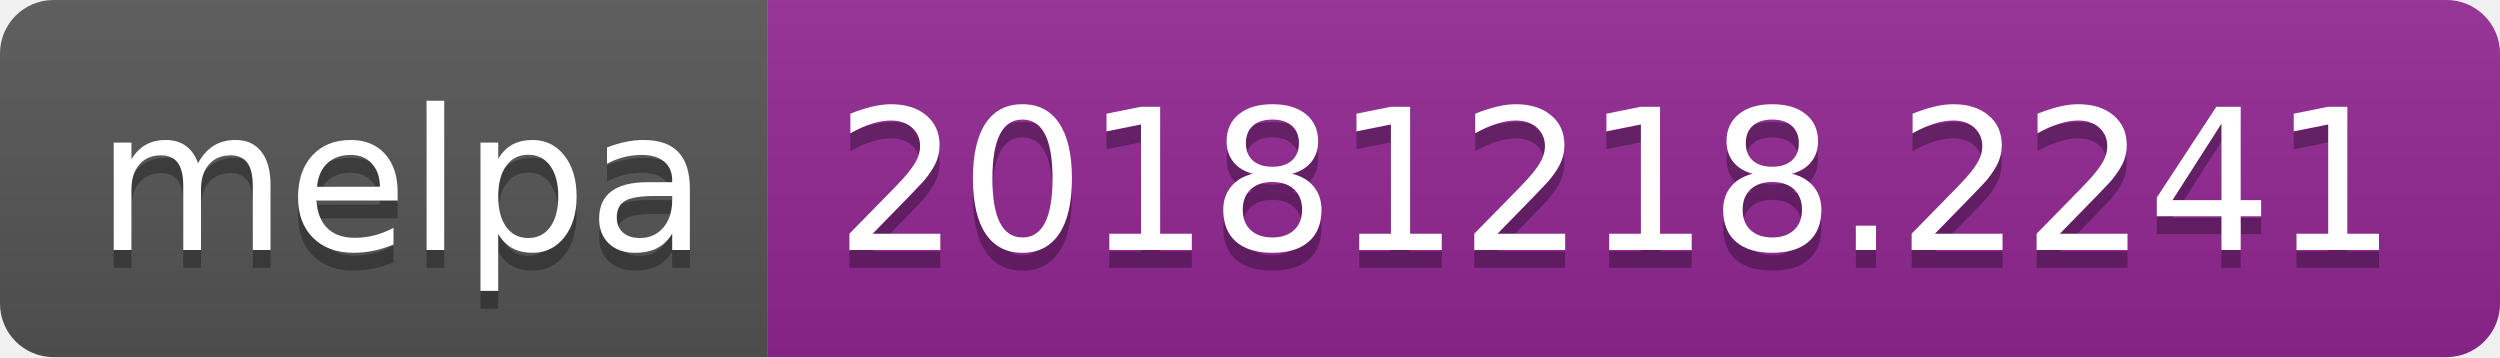
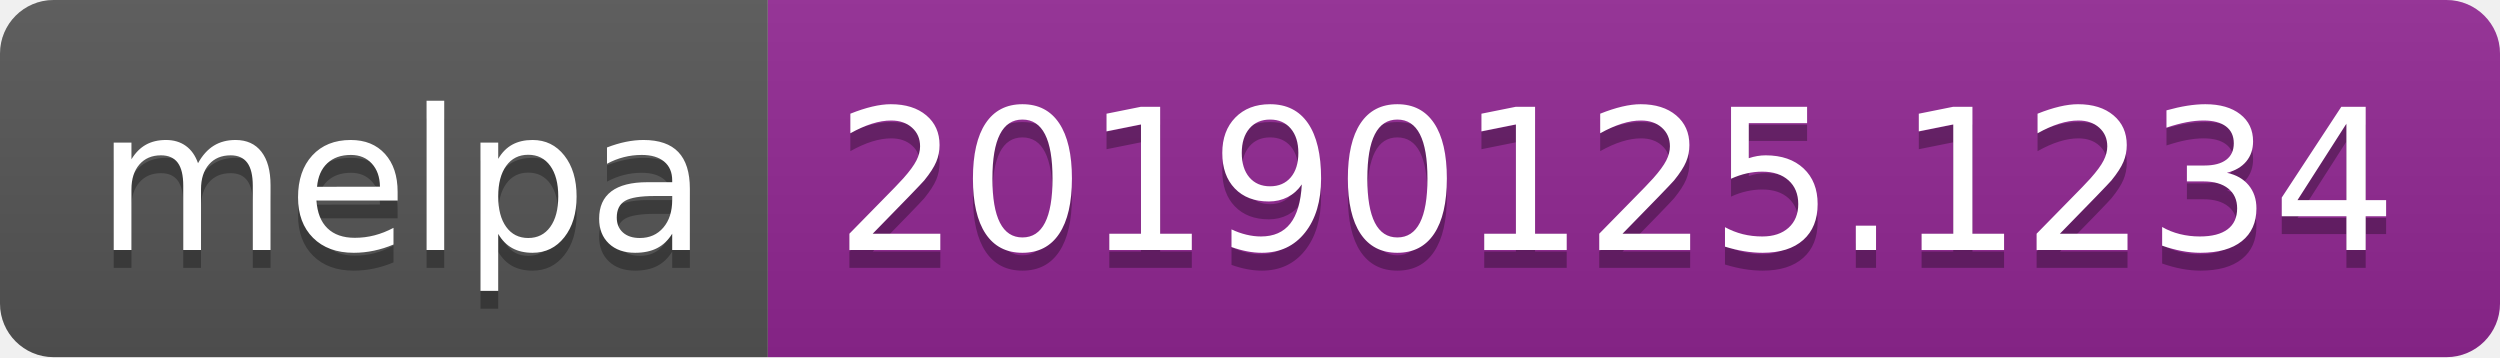
<svg xmlns="http://www.w3.org/2000/svg" width="140" height="20">
  <linearGradient id="b" x2="0" y2="100%">
    <stop offset="0" stop-color="#bbb" stop-opacity=".1" />
    <stop offset="1" stop-opacity=".1" />
  </linearGradient>
  <clipPath id="a">
    <rect width="140" height="20" rx="3" fill="#fff" />
  </clipPath>
  <g clip-path="url(#a)">
    <path fill="#555" d="M0 0h43v20H0z" />
    <path fill="#922793" d="M43 0h97v20H43z" />
    <path fill="url(#b)" d="M0 0h140v20H0z" />
  </g>
  <g fill="#fff" text-anchor="middle" font-family="DejaVu Sans,Verdana,Geneva,sans-serif" font-size="110">
    <text x="225" y="150" fill="#010101" fill-opacity=".3" transform="scale(.1)" textLength="330">melpa</text>
    <text x="225" y="140" transform="scale(.1)" textLength="330">melpa</text>
-     <text x="905" y="150" fill="#010101" fill-opacity=".3" transform="scale(.1)" textLength="870">20181218.2241</text>
-     <text x="905" y="140" transform="scale(.1)" textLength="870">20181218.2241</text>
+     <text x="905" y="150" fill="#010101" fill-opacity=".3" transform="scale(.1)" textLength="870">20190125.1234</text>
+     <text x="905" y="140" transform="scale(.1)" textLength="870">20190125.1234</text>
  </g>
</svg>
